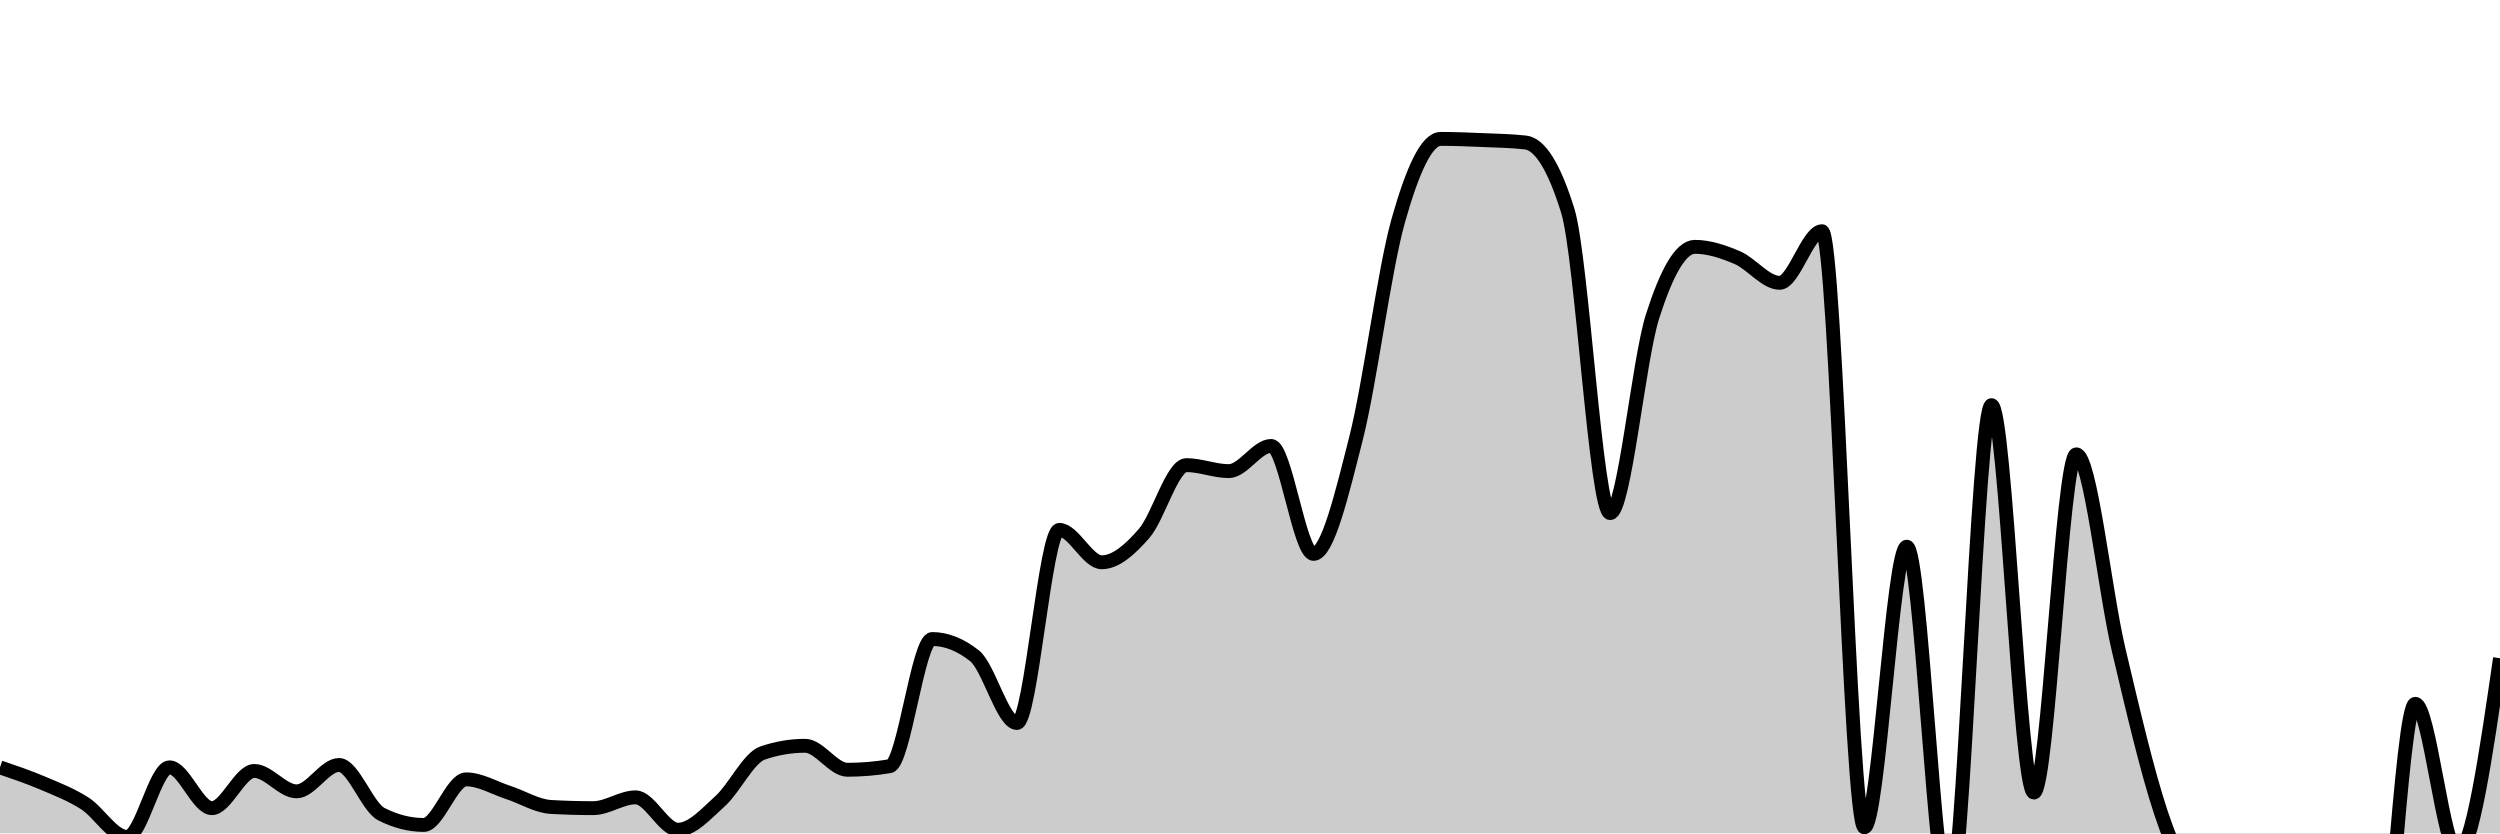
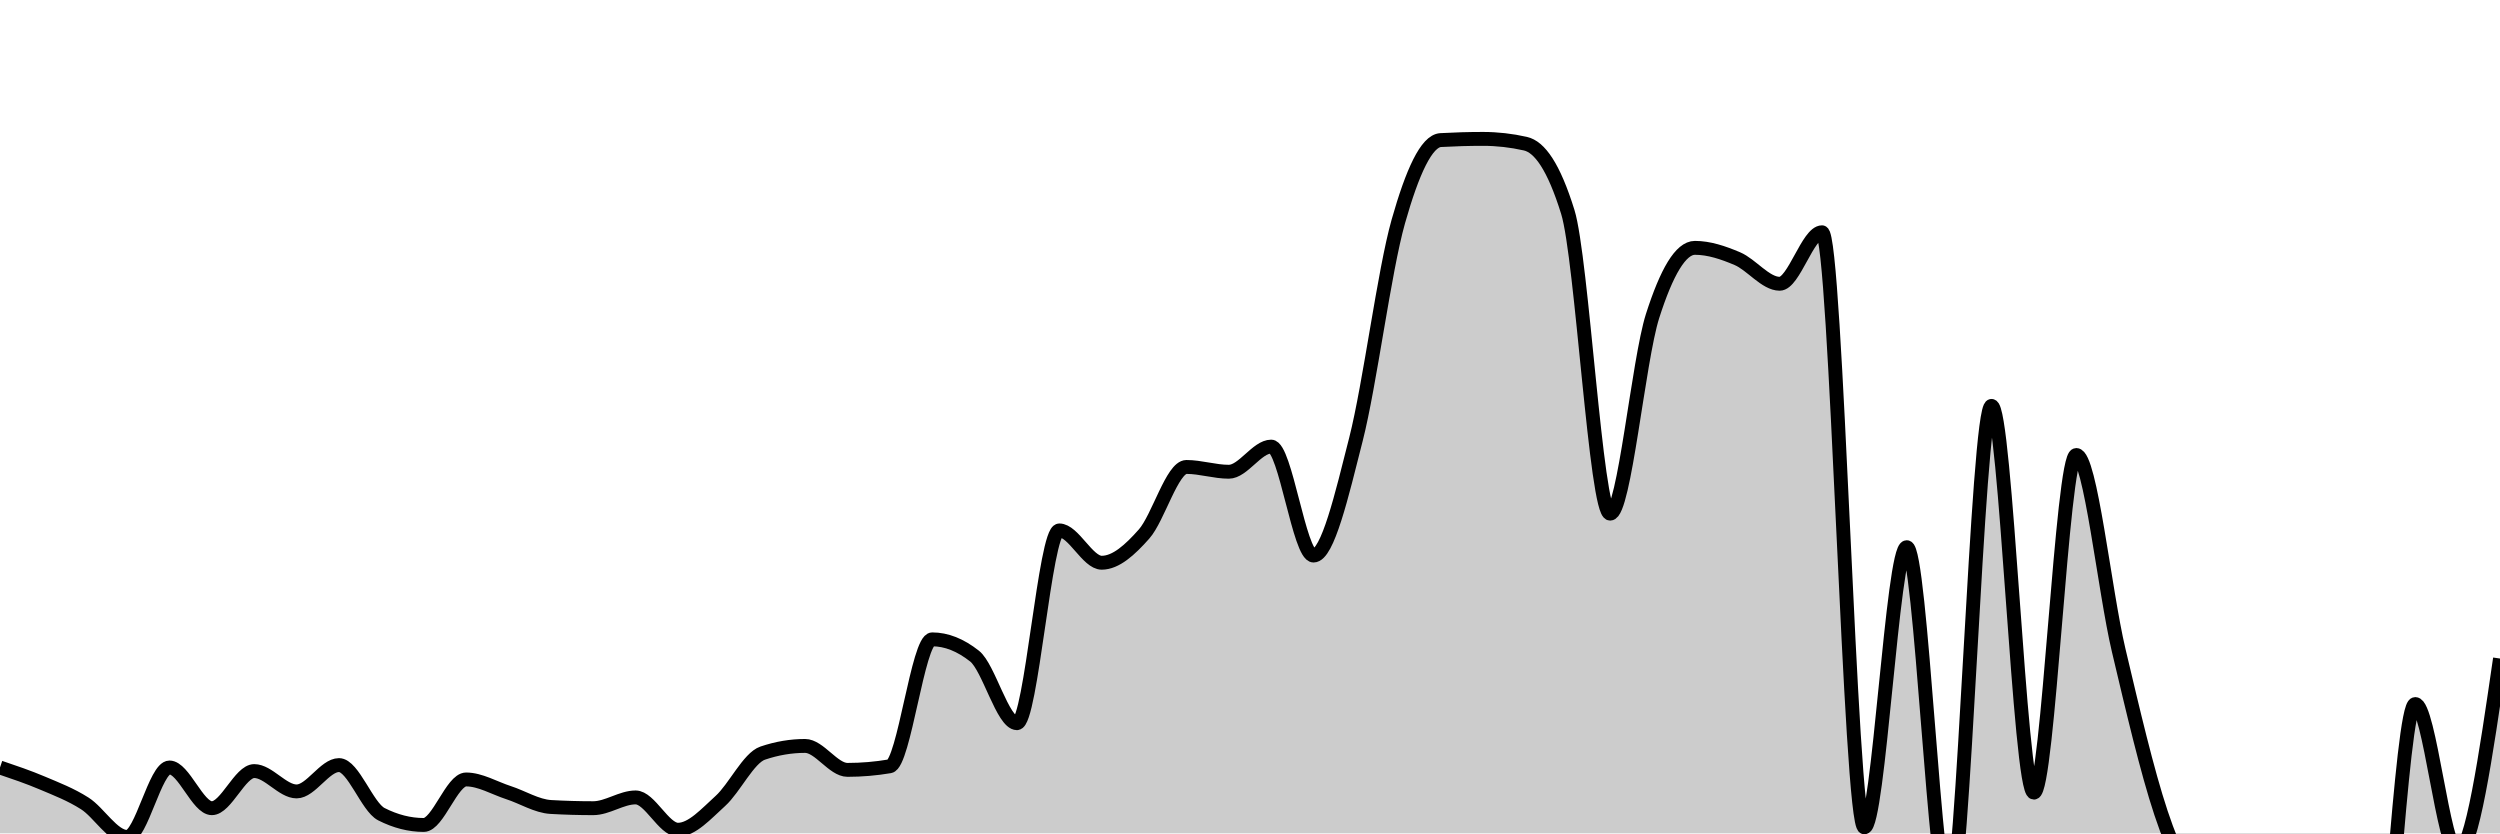
<svg xmlns="http://www.w3.org/2000/svg" viewBox="0 0 180 60">
  <g transform="translate(0,10)">
-     <path class="area" fill="rgba(0, 0, 0, 0.2)" d="M0,45.25C1.017,45.596,2.034,45.941,3.051,46.373C4.068,46.805,5.085,47.193,6.102,47.841C7.119,48.489,8.136,50.259,9.153,50.259C10.169,50.259,11.186,45.25,12.203,45.25C13.22,45.25,14.237,48.187,15.254,48.187C16.271,48.187,17.288,45.509,18.305,45.509C19.322,45.509,20.339,46.978,21.356,46.978C22.373,46.978,23.39,45.078,24.407,45.078C25.424,45.078,26.441,48.1,27.458,48.618C28.475,49.136,29.492,49.396,30.508,49.396C31.525,49.396,32.542,46.114,33.559,46.114C34.576,46.114,35.593,46.733,36.61,47.064C37.627,47.395,38.644,48.043,39.661,48.1C40.678,48.158,41.695,48.187,42.712,48.187C43.729,48.187,44.746,47.409,45.763,47.409C46.78,47.409,47.797,49.741,48.814,49.741C49.831,49.741,50.847,48.59,51.864,47.668C52.881,46.747,53.898,44.56,54.915,44.214C55.932,43.869,56.949,43.696,57.966,43.696C58.983,43.696,60,45.423,61.017,45.423C62.034,45.423,63.051,45.337,64.068,45.164C65.085,44.991,66.102,36.01,67.119,36.01C68.136,36.01,69.153,36.413,70.169,37.219C71.186,38.025,72.203,42.055,73.22,42.055C74.237,42.055,75.254,28.152,76.271,28.152C77.288,28.152,78.305,30.484,79.322,30.484C80.339,30.484,81.356,29.577,82.373,28.411C83.39,27.245,84.407,23.489,85.424,23.489C86.441,23.489,87.458,23.921,88.475,23.921C89.492,23.921,90.508,22.107,91.525,22.107C92.542,22.107,93.559,29.879,94.576,29.879C95.593,29.879,96.61,25.59,97.627,21.589C98.644,17.588,99.661,9.47,100.678,5.872C101.695,2.274,102.712,0,103.729,0C104.746,0,105.763,0.043,106.78,0.086C107.797,0.13,108.814,0.144,109.831,0.259C110.847,0.374,111.864,1.9,112.881,5.181C113.898,8.463,114.915,26.943,115.932,26.943C116.949,26.943,117.966,15.976,118.983,12.781C120,9.585,121.017,7.772,122.034,7.772C123.051,7.772,124.068,8.117,125.085,8.549C126.102,8.981,127.119,10.363,128.136,10.363C129.153,10.363,130.169,6.649,131.186,6.649C132.203,6.649,133.22,49.568,134.237,49.568C135.254,49.568,136.271,29.361,137.288,29.361C138.305,29.361,139.322,54.836,140.339,54.836C141.356,54.836,142.373,19.171,143.39,19.171C144.407,19.171,145.424,47.064,146.441,47.064C147.458,47.064,148.475,22.712,149.492,22.712C150.508,22.712,151.525,32.484,152.542,36.788C153.559,41.091,154.576,45.466,155.593,48.532C156.61,51.598,157.627,53.411,158.644,55.181C159.661,56.952,160.678,59.154,161.695,59.154C162.712,59.154,163.729,50.777,164.746,50.777C165.763,50.777,166.78,54.044,167.797,56.304C168.814,58.564,169.831,64.335,170.847,64.335C171.864,64.335,172.881,40.674,173.898,40.674C174.915,40.674,175.932,51.382,176.949,51.382C177.966,51.382,178.983,44.387,180,37.392L180,50C178.983,50,177.966,50,176.949,50C175.932,50,174.915,50,173.898,50C172.881,50,171.864,50,170.847,50C169.831,50,168.814,50,167.797,50C166.78,50,165.763,50,164.746,50C163.729,50,162.712,50,161.695,50C160.678,50,159.661,50,158.644,50C157.627,50,156.61,50,155.593,50C154.576,50,153.559,50,152.542,50C151.525,50,150.508,50,149.492,50C148.475,50,147.458,50,146.441,50C145.424,50,144.407,50,143.39,50C142.373,50,141.356,50,140.339,50C139.322,50,138.305,50,137.288,50C136.271,50,135.254,50,134.237,50C133.22,50,132.203,50,131.186,50C130.169,50,129.153,50,128.136,50C127.119,50,126.102,50,125.085,50C124.068,50,123.051,50,122.034,50C121.017,50,120,50,118.983,50C117.966,50,116.949,50,115.932,50C114.915,50,113.898,50,112.881,50C111.864,50,110.847,50,109.831,50C108.814,50,107.797,50,106.78,50C105.763,50,104.746,50,103.729,50C102.712,50,101.695,50,100.678,50C99.661,50,98.644,50,97.627,50C96.61,50,95.593,50,94.576,50C93.559,50,92.542,50,91.525,50C90.508,50,89.492,50,88.475,50C87.458,50,86.441,50,85.424,50C84.407,50,83.39,50,82.373,50C81.356,50,80.339,50,79.322,50C78.305,50,77.288,50,76.271,50C75.254,50,74.237,50,73.22,50C72.203,50,71.186,50,70.169,50C69.153,50,68.136,50,67.119,50C66.102,50,65.085,50,64.068,50C63.051,50,62.034,50,61.017,50C60,50,58.983,50,57.966,50C56.949,50,55.932,50,54.915,50C53.898,50,52.881,50,51.864,50C50.847,50,49.831,50,48.814,50C47.797,50,46.78,50,45.763,50C44.746,50,43.729,50,42.712,50C41.695,50,40.678,50,39.661,50C38.644,50,37.627,50,36.61,50C35.593,50,34.576,50,33.559,50C32.542,50,31.525,50,30.508,50C29.492,50,28.475,50,27.458,50C26.441,50,25.424,50,24.407,50C23.39,50,22.373,50,21.356,50C20.339,50,19.322,50,18.305,50C17.288,50,16.271,50,15.254,50C14.237,50,13.22,50,12.203,50C11.186,50,10.169,50,9.153,50C8.136,50,7.119,50,6.102,50C5.085,50,4.068,50,3.051,50C2.034,50,1.017,50,0,50Z" />
-     <path class="line" stroke="black" fill="none" d="M0,45.25C1.017,45.596,2.034,45.941,3.051,46.373C4.068,46.805,5.085,47.193,6.102,47.841C7.119,48.489,8.136,50.259,9.153,50.259C10.169,50.259,11.186,45.25,12.203,45.25C13.22,45.25,14.237,48.187,15.254,48.187C16.271,48.187,17.288,45.509,18.305,45.509C19.322,45.509,20.339,46.978,21.356,46.978C22.373,46.978,23.39,45.078,24.407,45.078C25.424,45.078,26.441,48.1,27.458,48.618C28.475,49.136,29.492,49.396,30.508,49.396C31.525,49.396,32.542,46.114,33.559,46.114C34.576,46.114,35.593,46.733,36.61,47.064C37.627,47.395,38.644,48.043,39.661,48.1C40.678,48.158,41.695,48.187,42.712,48.187C43.729,48.187,44.746,47.409,45.763,47.409C46.78,47.409,47.797,49.741,48.814,49.741C49.831,49.741,50.847,48.59,51.864,47.668C52.881,46.747,53.898,44.56,54.915,44.214C55.932,43.869,56.949,43.696,57.966,43.696C58.983,43.696,60,45.423,61.017,45.423C62.034,45.423,63.051,45.337,64.068,45.164C65.085,44.991,66.102,36.01,67.119,36.01C68.136,36.01,69.153,36.413,70.169,37.219C71.186,38.025,72.203,42.055,73.22,42.055C74.237,42.055,75.254,28.152,76.271,28.152C77.288,28.152,78.305,30.484,79.322,30.484C80.339,30.484,81.356,29.577,82.373,28.411C83.39,27.245,84.407,23.489,85.424,23.489C86.441,23.489,87.458,23.921,88.475,23.921C89.492,23.921,90.508,22.107,91.525,22.107C92.542,22.107,93.559,29.879,94.576,29.879C95.593,29.879,96.61,25.59,97.627,21.589C98.644,17.588,99.661,9.47,100.678,5.872C101.695,2.274,102.712,0,103.729,0C104.746,0,105.763,0.043,106.78,0.086C107.797,0.13,108.814,0.144,109.831,0.259C110.847,0.374,111.864,1.9,112.881,5.181C113.898,8.463,114.915,26.943,115.932,26.943C116.949,26.943,117.966,15.976,118.983,12.781C120,9.585,121.017,7.772,122.034,7.772C123.051,7.772,124.068,8.117,125.085,8.549C126.102,8.981,127.119,10.363,128.136,10.363C129.153,10.363,130.169,6.649,131.186,6.649C132.203,6.649,133.22,49.568,134.237,49.568C135.254,49.568,136.271,29.361,137.288,29.361C138.305,29.361,139.322,54.836,140.339,54.836C141.356,54.836,142.373,19.171,143.39,19.171C144.407,19.171,145.424,47.064,146.441,47.064C147.458,47.064,148.475,22.712,149.492,22.712C150.508,22.712,151.525,32.484,152.542,36.788C153.559,41.091,154.576,45.466,155.593,48.532C156.61,51.598,157.627,53.411,158.644,55.181C159.661,56.952,160.678,59.154,161.695,59.154C162.712,59.154,163.729,50.777,164.746,50.777C165.763,50.777,166.78,54.044,167.797,56.304C168.814,58.564,169.831,64.335,170.847,64.335C171.864,64.335,172.881,40.674,173.898,40.674C174.915,40.674,175.932,51.382,176.949,51.382C177.966,51.382,178.983,44.387,180,37.392" />
+     <path class="area" fill="rgba(0, 0, 0, 0.2)" d="M0,45.259C1.017,45.603,2.034,45.948,3.051,46.379C4.068,46.81,5.085,47.198,6.102,47.845C7.119,48.491,8.136,50.259,9.153,50.259C10.169,50.259,11.186,45.259,12.203,45.259C13.22,45.259,14.237,48.19,15.254,48.19C16.271,48.19,17.288,45.517,18.305,45.517C19.322,45.517,20.339,46.983,21.356,46.983C22.373,46.983,23.39,45.086,24.407,45.086C25.424,45.086,26.441,48.103,27.458,48.621C28.475,49.138,29.492,49.397,30.508,49.397C31.525,49.397,32.542,46.121,33.559,46.121C34.576,46.121,35.593,46.739,36.61,47.069C37.627,47.399,38.644,48.046,39.661,48.103C40.678,48.161,41.695,48.19,42.712,48.19C43.729,48.19,44.746,47.414,45.763,47.414C46.78,47.414,47.797,49.741,48.814,49.741C49.831,49.741,50.847,48.592,51.864,47.672C52.881,46.753,53.898,44.569,54.915,44.224C55.932,43.879,56.949,43.707,57.966,43.707C58.983,43.707,60,45.431,61.017,45.431C62.034,45.431,63.051,45.345,64.068,45.172C65.085,45,66.102,36.034,67.119,36.034C68.136,36.034,69.153,36.437,70.169,37.241C71.186,38.046,72.203,42.069,73.22,42.069C74.237,42.069,75.254,28.19,76.271,28.19C77.288,28.19,78.305,30.517,79.322,30.517C80.339,30.517,81.356,29.598,82.373,28.448C83.39,27.299,84.407,23.621,85.424,23.621C86.441,23.621,87.458,23.966,88.475,23.966C89.492,23.966,90.508,22.155,91.525,22.155C92.542,22.155,93.559,30,94.576,30C95.593,30,96.61,25.647,97.627,21.638C98.644,17.629,99.661,9.54,100.678,5.948C101.695,2.356,102.712,0.144,103.729,0.086C104.746,0.029,105.763,0,106.78,0C107.797,0,108.814,0.115,109.831,0.345C110.847,0.575,111.864,1.983,112.881,5.259C113.898,8.534,114.915,26.983,115.932,26.983C116.949,26.983,117.966,15.948,118.983,12.759C120,9.569,121.017,7.845,122.034,7.845C123.051,7.845,124.068,8.19,125.085,8.621C126.102,9.052,127.119,10.431,128.136,10.431C129.153,10.431,130.169,6.724,131.186,6.724C132.203,6.724,133.22,49.569,134.237,49.569C135.254,49.569,136.271,29.397,137.288,29.397C138.305,29.397,139.322,54.828,140.339,54.828C141.356,54.828,142.373,19.224,143.39,19.224C144.407,19.224,145.424,47.069,146.441,47.069C147.458,47.069,148.475,22.759,149.492,22.759C150.508,22.759,151.525,32.514,152.542,36.81C153.559,41.106,154.576,45.474,155.593,48.534C156.61,51.595,157.627,53.405,158.644,55.172C159.661,56.94,160.678,59.138,161.695,59.138C162.712,59.138,163.729,50.776,164.746,50.776C165.763,50.776,166.78,54.052,167.797,56.293C168.814,58.534,169.831,64.224,170.847,64.224C171.864,64.224,172.881,40.69,173.898,40.69C174.915,40.69,175.932,51.379,176.949,51.379C177.966,51.379,178.983,44.397,180,37.414L180,50C178.983,50,177.966,50,176.949,50C175.932,50,174.915,50,173.898,50C172.881,50,171.864,50,170.847,50C169.831,50,168.814,50,167.797,50C166.78,50,165.763,50,164.746,50C163.729,50,162.712,50,161.695,50C160.678,50,159.661,50,158.644,50C157.627,50,156.61,50,155.593,50C154.576,50,153.559,50,152.542,50C151.525,50,150.508,50,149.492,50C148.475,50,147.458,50,146.441,50C145.424,50,144.407,50,143.39,50C142.373,50,141.356,50,140.339,50C139.322,50,138.305,50,137.288,50C136.271,50,135.254,50,134.237,50C133.22,50,132.203,50,131.186,50C130.169,50,129.153,50,128.136,50C127.119,50,126.102,50,125.085,50C124.068,50,123.051,50,122.034,50C121.017,50,120,50,118.983,50C117.966,50,116.949,50,115.932,50C114.915,50,113.898,50,112.881,50C111.864,50,110.847,50,109.831,50C108.814,50,107.797,50,106.78,50C105.763,50,104.746,50,103.729,50C102.712,50,101.695,50,100.678,50C99.661,50,98.644,50,97.627,50C96.61,50,95.593,50,94.576,50C93.559,50,92.542,50,91.525,50C90.508,50,89.492,50,88.475,50C87.458,50,86.441,50,85.424,50C84.407,50,83.39,50,82.373,50C81.356,50,80.339,50,79.322,50C78.305,50,77.288,50,76.271,50C75.254,50,74.237,50,73.22,50C72.203,50,71.186,50,70.169,50C69.153,50,68.136,50,67.119,50C66.102,50,65.085,50,64.068,50C63.051,50,62.034,50,61.017,50C60,50,58.983,50,57.966,50C56.949,50,55.932,50,54.915,50C53.898,50,52.881,50,51.864,50C50.847,50,49.831,50,48.814,50C47.797,50,46.78,50,45.763,50C44.746,50,43.729,50,42.712,50C41.695,50,40.678,50,39.661,50C38.644,50,37.627,50,36.61,50C35.593,50,34.576,50,33.559,50C32.542,50,31.525,50,30.508,50C29.492,50,28.475,50,27.458,50C26.441,50,25.424,50,24.407,50C23.39,50,22.373,50,21.356,50C20.339,50,19.322,50,18.305,50C17.288,50,16.271,50,15.254,50C14.237,50,13.22,50,12.203,50C11.186,50,10.169,50,9.153,50C8.136,50,7.119,50,6.102,50C5.085,50,4.068,50,3.051,50C2.034,50,1.017,50,0,50Z" />
+     <path class="line" stroke="black" fill="none" d="M0,45.259C1.017,45.603,2.034,45.948,3.051,46.379C4.068,46.81,5.085,47.198,6.102,47.845C7.119,48.491,8.136,50.259,9.153,50.259C10.169,50.259,11.186,45.259,12.203,45.259C13.22,45.259,14.237,48.19,15.254,48.19C16.271,48.19,17.288,45.517,18.305,45.517C19.322,45.517,20.339,46.983,21.356,46.983C22.373,46.983,23.39,45.086,24.407,45.086C25.424,45.086,26.441,48.103,27.458,48.621C28.475,49.138,29.492,49.397,30.508,49.397C31.525,49.397,32.542,46.121,33.559,46.121C34.576,46.121,35.593,46.739,36.61,47.069C37.627,47.399,38.644,48.046,39.661,48.103C40.678,48.161,41.695,48.19,42.712,48.19C43.729,48.19,44.746,47.414,45.763,47.414C46.78,47.414,47.797,49.741,48.814,49.741C49.831,49.741,50.847,48.592,51.864,47.672C52.881,46.753,53.898,44.569,54.915,44.224C55.932,43.879,56.949,43.707,57.966,43.707C58.983,43.707,60,45.431,61.017,45.431C62.034,45.431,63.051,45.345,64.068,45.172C65.085,45,66.102,36.034,67.119,36.034C68.136,36.034,69.153,36.437,70.169,37.241C71.186,38.046,72.203,42.069,73.22,42.069C74.237,42.069,75.254,28.19,76.271,28.19C77.288,28.19,78.305,30.517,79.322,30.517C80.339,30.517,81.356,29.598,82.373,28.448C83.39,27.299,84.407,23.621,85.424,23.621C86.441,23.621,87.458,23.966,88.475,23.966C89.492,23.966,90.508,22.155,91.525,22.155C92.542,22.155,93.559,30,94.576,30C95.593,30,96.61,25.647,97.627,21.638C98.644,17.629,99.661,9.54,100.678,5.948C101.695,2.356,102.712,0.144,103.729,0.086C104.746,0.029,105.763,0,106.78,0C107.797,0,108.814,0.115,109.831,0.345C110.847,0.575,111.864,1.983,112.881,5.259C113.898,8.534,114.915,26.983,115.932,26.983C116.949,26.983,117.966,15.948,118.983,12.759C120,9.569,121.017,7.845,122.034,7.845C123.051,7.845,124.068,8.19,125.085,8.621C126.102,9.052,127.119,10.431,128.136,10.431C129.153,10.431,130.169,6.724,131.186,6.724C132.203,6.724,133.22,49.569,134.237,49.569C135.254,49.569,136.271,29.397,137.288,29.397C138.305,29.397,139.322,54.828,140.339,54.828C141.356,54.828,142.373,19.224,143.39,19.224C144.407,19.224,145.424,47.069,146.441,47.069C147.458,47.069,148.475,22.759,149.492,22.759C150.508,22.759,151.525,32.514,152.542,36.81C153.559,41.106,154.576,45.474,155.593,48.534C156.61,51.595,157.627,53.405,158.644,55.172C159.661,56.94,160.678,59.138,161.695,59.138C162.712,59.138,163.729,50.776,164.746,50.776C165.763,50.776,166.78,54.052,167.797,56.293C168.814,58.534,169.831,64.224,170.847,64.224C171.864,64.224,172.881,40.69,173.898,40.69C174.915,40.69,175.932,51.379,176.949,51.379C177.966,51.379,178.983,44.397,180,37.414" />
  </g>
</svg>
